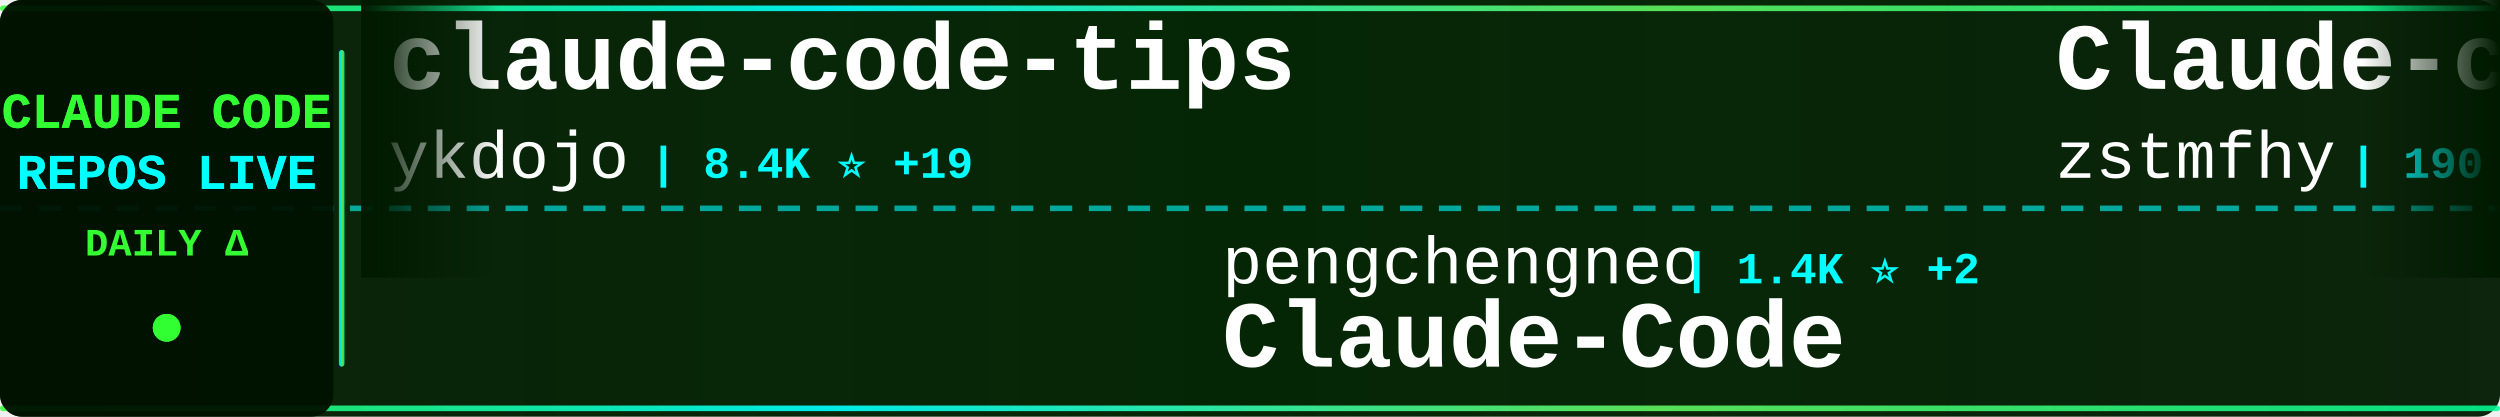
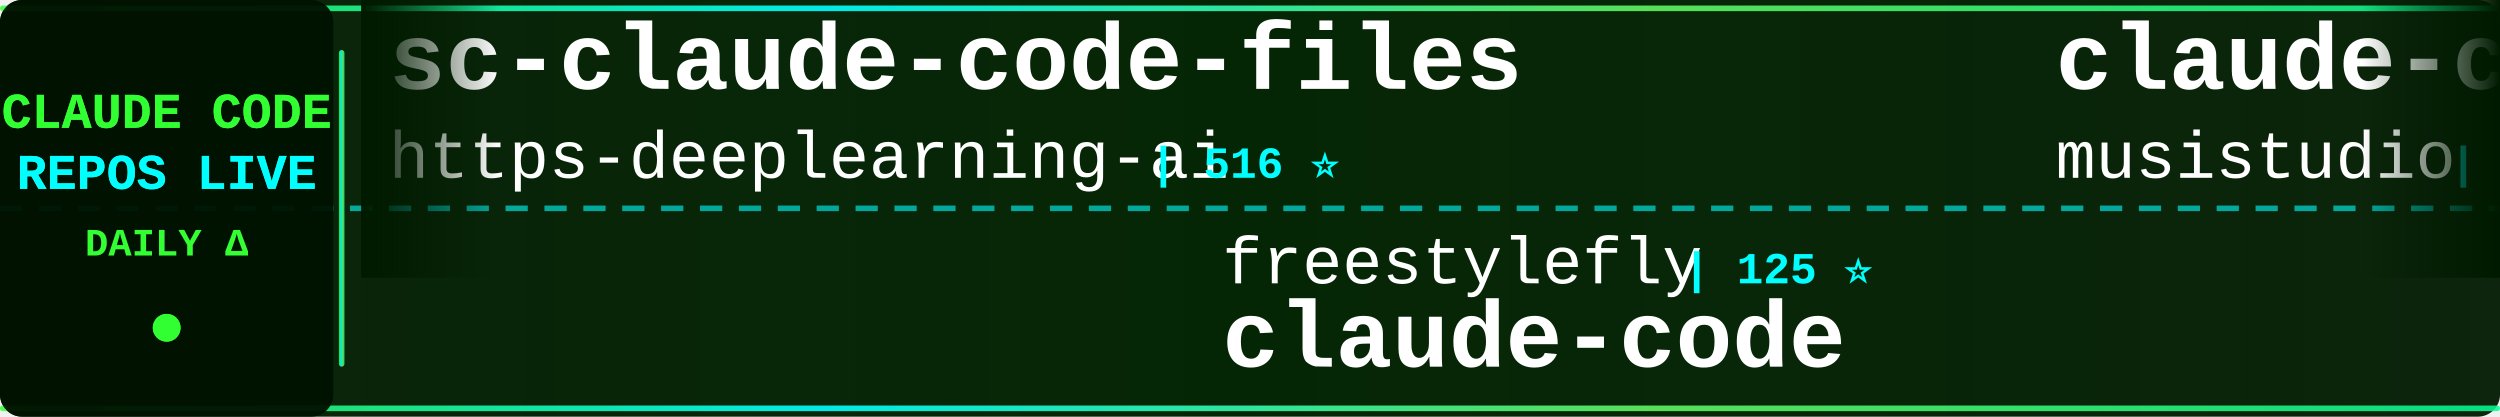
<svg xmlns="http://www.w3.org/2000/svg" width="900" height="150">
  <defs>
    <linearGradient id="tickerBg" x1="0%" y1="0%" x2="100%" y2="0%">
      <stop offset="0%" style="stop-color:#001a00;stop-opacity:0.95" />
      <stop offset="50%" style="stop-color:#002200;stop-opacity:0.98" />
      <stop offset="100%" style="stop-color:#001a00;stop-opacity:0.95" />
    </linearGradient>
    <linearGradient id="borderGrad" x1="0%" y1="0%" x2="100%" y2="0%">
      <stop offset="0%" style="stop-color:#33ff33;stop-opacity:0.85">
        <animate attributeName="stop-opacity" values="0.85;1;0.85" dur="2s" repeatCount="indefinite" />
      </stop>
      <stop offset="33%" style="stop-color:#00ffff;stop-opacity:0.9">
        <animate attributeName="stop-opacity" values="0.9;1;0.9" dur="2.2s" repeatCount="indefinite" />
      </stop>
      <stop offset="66%" style="stop-color:#66ff66;stop-opacity:0.85">
        <animate attributeName="stop-opacity" values="0.85;1;0.85" dur="1.8s" repeatCount="indefinite" />
      </stop>
      <stop offset="100%" style="stop-color:#00ff99;stop-opacity:0.85">
        <animate attributeName="stop-opacity" values="0.85;1;0.85" dur="2s" repeatCount="indefinite" />
      </stop>
    </linearGradient>
    <filter id="textGlow">
      <feGaussianBlur stdDeviation="0.1" result="coloredBlur" />
      <feMerge>
        <feMergeNode in="coloredBlur" />
        <feMergeNode in="SourceGraphic" />
      </feMerge>
    </filter>
    <filter id="metricGlow">
      <feGaussianBlur stdDeviation="0.2" result="coloredBlur" />
      <feMerge>
        <feMergeNode in="coloredBlur" />
        <feMergeNode in="SourceGraphic" />
      </feMerge>
    </filter>
    <linearGradient id="leftFade" x1="0%" y1="0%" x2="100%" y2="0%">
      <stop offset="0%" style="stop-color:#001a00;stop-opacity:1" />
      <stop offset="100%" style="stop-color:#001a00;stop-opacity:0" />
    </linearGradient>
    <linearGradient id="rightFade" x1="0%" y1="0%" x2="100%" y2="0%">
      <stop offset="0%" style="stop-color:#001a00;stop-opacity:0" />
      <stop offset="100%" style="stop-color:#001a00;stop-opacity:1" />
    </linearGradient>
  </defs>
  <rect width="900" height="150" fill="url(#tickerBg)" rx="8" />
  <rect x="0" y="2" width="900" height="2" fill="url(#borderGrad)" rx="1" />
  <rect x="0" y="146" width="900" height="2" fill="url(#borderGrad)" rx="1" />
  <line x1="0" y1="75" x2="900" y2="75" stroke="#00ffff" stroke-width="2" stroke-dasharray="8 6" opacity="0.6" />
  <rect x="0" y="0" width="120" height="150" fill="#001100" opacity="0.95" rx="8" />
  <text x="60" y="46" font-family="'Courier New', monospace" font-size="18" font-weight="bold" fill="#33ff33" text-anchor="middle" filter="url(#textGlow)">
    CLAUDE CODE
  </text>
  <text x="60" y="68" font-family="'Courier New', monospace" font-size="18" font-weight="bold" fill="#00ffff" text-anchor="middle" filter="url(#textGlow)">
    REPOS LIVE
  </text>
  <text x="60" y="92" font-family="'Courier New', monospace" font-size="14" font-weight="bold" fill="#33ff33" text-anchor="middle">
    DAILY Δ
  </text>
  <circle cx="60" cy="118" r="5" fill="#33ff33" filter="url(#metricGlow)">
    <animate attributeName="r" values="4;6;4" dur="1.5s" repeatCount="indefinite" />
    <animate attributeName="opacity" values="0.6;1;0.6" dur="1.5s" repeatCount="indefinite" />
  </circle>
  <rect x="122" y="18" width="2" height="114" fill="url(#borderGrad)" rx="1" />
  <clipPath id="tickerClip">
    <rect x="130" y="0" width="770" height="150" />
  </clipPath>
  <g clip-path="url(#tickerClip)">
    <g id="tickerItems">
      <animateTransform attributeName="transform" attributeType="XML" type="translate" from="0 0" to="-3000 0" dur="54s" repeatCount="indefinite" />
      <g transform="translate(0, 0)">
-         <text x="140" y="32" font-family="'Courier New', monospace" font-size="34" font-weight="bold" fill="#ffffff">claude-code-tips</text>
-         <text x="140" y="64" font-family="'Courier New', monospace" font-size="24" font-weight="normal" fill="#ffffff" opacity="1.0">ykdojo</text>
-         <text x="234" y="64" font-family="'Courier New', monospace" font-size="16" font-weight="bold" fill="#00ffff"> | 8.4K ⭐ +19</text>
+         <text x="140" y="32" font-family="'Courier New', monospace" font-size="34" font-weight="bold" fill="#ffffff">sc-claude-code-files</text>
+         <text x="140" y="64" font-family="'Courier New', monospace" font-size="24" font-weight="normal" fill="#ffffff" opacity="1.0">https-deeplearning-ai</text>
+         <text x="414" y="64" font-family="'Courier New', monospace" font-size="16" font-weight="bold" fill="#00ffff"> | 516 ⭐</text>
      </g>
      <g transform="translate(300, 0)">
-         <text x="140" y="102" font-family="'Courier New', monospace" font-size="24" font-weight="normal" fill="#ffffff" opacity="1.0">pengchengneo</text>
-         <text x="306" y="102" font-family="'Courier New', monospace" font-size="16" font-weight="bold" fill="#00ffff"> | 1.4K ⭐ +2</text>
-         <text x="140" y="132" font-family="'Courier New', monospace" font-size="34" font-weight="bold" fill="#ffffff">Claude-Code</text>
+         <text x="140" y="102" font-family="'Courier New', monospace" font-size="24" font-weight="normal" fill="#ffffff" opacity="1.0">freestylefly</text>
+         <text x="306" y="102" font-family="'Courier New', monospace" font-size="16" font-weight="bold" fill="#00ffff"> | 125 ⭐</text>
+         <text x="140" y="132" font-family="'Courier New', monospace" font-size="34" font-weight="bold" fill="#ffffff">claude-code</text>
      </g>
      <g transform="translate(600, 0)">
-         <text x="140" y="32" font-family="'Courier New', monospace" font-size="34" font-weight="bold" fill="#ffffff">Claude-code</text>
-         <text x="140" y="64" font-family="'Courier New', monospace" font-size="24" font-weight="normal" fill="#ffffff" opacity="1.0">zstmfhy</text>
-         <text x="246" y="64" font-family="'Courier New', monospace" font-size="16" font-weight="bold" fill="#00ffff"> | 190 ⭐</text>
+         <text x="140" y="32" font-family="'Courier New', monospace" font-size="34" font-weight="bold" fill="#ffffff">claude-code-router</text>
+         <text x="140" y="64" font-family="'Courier New', monospace" font-size="24" font-weight="normal" fill="#ffffff" opacity="1.0">musistudio</text>
+         <text x="282" y="64" font-family="'Courier New', monospace" font-size="16" font-weight="bold" fill="#00ffff"> | 34.3K ⭐ +36</text>
      </g>
      <g transform="translate(900, 0)">
-         <text x="140" y="102" font-family="'Courier New', monospace" font-size="24" font-weight="normal" fill="#ffffff" opacity="1.0">anthropics</text>
-         <text x="282" y="102" font-family="'Courier New', monospace" font-size="16" font-weight="bold" fill="#00ffff"> | 126.0K ⭐ +232</text>
+         <text x="140" y="102" font-family="'Courier New', monospace" font-size="24" font-weight="normal" fill="#ffffff" opacity="1.0">Maciek-roboblog</text>
+         <text x="342" y="102" font-family="'Courier New', monospace" font-size="16" font-weight="bold" fill="#00ffff"> | 8.1K ⭐ +10</text>
+         <text x="140" y="132" font-family="'Courier New', monospace" font-size="34" font-weight="bold" fill="#ffffff">Claude-Code-Usage-Monito...</text>
+       </g>
+       <g transform="translate(1200, 0)">
+         <text x="140" y="32" font-family="'Courier New', monospace" font-size="34" font-weight="bold" fill="#ffffff">andrej-karpathy-skills</text>
+         <text x="140" y="64" font-family="'Courier New', monospace" font-size="24" font-weight="normal" fill="#ffffff" opacity="1.0">multica-ai</text>
+         <text x="282" y="64" font-family="'Courier New', monospace" font-size="16" font-weight="bold" fill="#00ffff"> | 150.4K ⭐ +2.6K</text>
+       </g>
+       <g transform="translate(1500, 0)">
+         <text x="140" y="102" font-family="'Courier New', monospace" font-size="24" font-weight="normal" fill="#ffffff" opacity="1.0">liuup</text>
+         <text x="222" y="102" font-family="'Courier New', monospace" font-size="16" font-weight="bold" fill="#00ffff"> | 2.7K ⭐ +17</text>
+         <text x="140" y="132" font-family="'Courier New', monospace" font-size="34" font-weight="bold" fill="#ffffff">claude-code-analysis</text>
+       </g>
+       <g transform="translate(1800, 0)">
+         <text x="140" y="32" font-family="'Courier New', monospace" font-size="34" font-weight="bold" fill="#ffffff">how-claude-code-works</text>
+         <text x="140" y="64" font-family="'Courier New', monospace" font-size="24" font-weight="normal" fill="#ffffff" opacity="1.0">Windy3f3f3f3f</text>
+         <text x="318" y="64" font-family="'Courier New', monospace" font-size="16" font-weight="bold" fill="#00ffff"> | 2.4K ⭐ +7</text>
+       </g>
+       <g transform="translate(2100, 0)">
+         <text x="140" y="102" font-family="'Courier New', monospace" font-size="24" font-weight="normal" fill="#ffffff" opacity="1.0">mehmoodosman</text>
+         <text x="306" y="102" font-family="'Courier New', monospace" font-size="16" font-weight="bold" fill="#00ffff"> | 168 ⭐</text>
        <text x="140" y="132" font-family="'Courier New', monospace" font-size="34" font-weight="bold" fill="#ffffff">claude-code</text>
      </g>
-       <g transform="translate(1200, 0)">
-         <text x="140" y="32" font-family="'Courier New', monospace" font-size="34" font-weight="bold" fill="#ffffff">claude-code-book</text>
-         <text x="140" y="64" font-family="'Courier New', monospace" font-size="24" font-weight="normal" fill="#ffffff" opacity="1.0">lintsinghua</text>
-         <text x="294" y="64" font-family="'Courier New', monospace" font-size="16" font-weight="bold" fill="#00ffff"> | 3.4K ⭐ +8</text>
-       </g>
-       <g transform="translate(1500, 0)">
-         <text x="140" y="102" font-family="'Courier New', monospace" font-size="24" font-weight="normal" fill="#ffffff" opacity="1.0">davila7</text>
-         <text x="246" y="102" font-family="'Courier New', monospace" font-size="16" font-weight="bold" fill="#00ffff"> | 27.5K ⭐ +28</text>
-         <text x="140" y="132" font-family="'Courier New', monospace" font-size="34" font-weight="bold" fill="#ffffff">claude-code-templates</text>
-       </g>
-       <g transform="translate(1800, 0)">
-         <text x="140" y="32" font-family="'Courier New', monospace" font-size="34" font-weight="bold" fill="#ffffff">Open-ClaudeCode</text>
-         <text x="140" y="64" font-family="'Courier New', monospace" font-size="24" font-weight="normal" fill="#ffffff" opacity="1.0">LING71671</text>
-         <text x="270" y="64" font-family="'Courier New', monospace" font-size="16" font-weight="bold" fill="#00ffff"> | 856 ⭐ +5</text>
-       </g>
-       <g transform="translate(2100, 0)">
-         <text x="140" y="102" font-family="'Courier New', monospace" font-size="24" font-weight="normal" fill="#ffffff" opacity="1.0">Hyper66666</text>
-         <text x="282" y="102" font-family="'Courier New', monospace" font-size="16" font-weight="bold" fill="#00ffff"> | 214 ⭐</text>
-         <text x="140" y="132" font-family="'Courier New', monospace" font-size="34" font-weight="bold" fill="#ffffff">claude-code-sourcemap</text>
-       </g>
      <g transform="translate(2400, 0)">
-         <text x="140" y="32" font-family="'Courier New', monospace" font-size="34" font-weight="bold" fill="#ffffff">claude-code</text>
-         <text x="140" y="64" font-family="'Courier New', monospace" font-size="24" font-weight="normal" fill="#ffffff" opacity="1.0">yasasbanukaofficial</text>
-         <text x="390" y="64" font-family="'Courier New', monospace" font-size="16" font-weight="bold" fill="#00ffff"> | 3.3K ⭐ +11</text>
+         <text x="140" y="32" font-family="'Courier New', monospace" font-size="34" font-weight="bold" fill="#ffffff">claude-code-source-build</text>
+         <text x="140" y="64" font-family="'Courier New', monospace" font-size="24" font-weight="normal" fill="#ffffff" opacity="1.0">andrew-kramer-inno</text>
+         <text x="378" y="64" font-family="'Courier New', monospace" font-size="16" font-weight="bold" fill="#00ffff"> | 590 ⭐</text>
      </g>
      <g transform="translate(2700, 0)">
-         <text x="140" y="102" font-family="'Courier New', monospace" font-size="24" font-weight="normal" fill="#ffffff" opacity="1.0">anthropics</text>
-         <text x="282" y="102" font-family="'Courier New', monospace" font-size="16" font-weight="bold" fill="#00ffff"> | 846 ⭐</text>
-         <text x="140" y="132" font-family="'Courier New', monospace" font-size="34" font-weight="bold" fill="#ffffff">claude-code-base-action</text>
+         <text x="140" y="102" font-family="'Courier New', monospace" font-size="24" font-weight="normal" fill="#ffffff" opacity="1.0">affaan-m</text>
+         <text x="258" y="102" font-family="'Courier New', monospace" font-size="16" font-weight="bold" fill="#00ffff"> | 189.5K ⭐ +858</text>
+         <text x="140" y="132" font-family="'Courier New', monospace" font-size="34" font-weight="bold" fill="#ffffff">ECC</text>
      </g>
      <g transform="translate(3000, 0)">
-         <text x="140" y="32" font-family="'Courier New', monospace" font-size="34" font-weight="bold" fill="#ffffff">claude-code-tips</text>
-         <text x="140" y="64" font-family="'Courier New', monospace" font-size="24" font-weight="normal" fill="#ffffff" opacity="1.0">ykdojo</text>
-         <text x="234" y="64" font-family="'Courier New', monospace" font-size="16" font-weight="bold" fill="#00ffff"> | 8.4K ⭐ +19</text>
+         <text x="140" y="32" font-family="'Courier New', monospace" font-size="34" font-weight="bold" fill="#ffffff">sc-claude-code-files</text>
+         <text x="140" y="64" font-family="'Courier New', monospace" font-size="24" font-weight="normal" fill="#ffffff" opacity="1.0">https-deeplearning-ai</text>
+         <text x="414" y="64" font-family="'Courier New', monospace" font-size="16" font-weight="bold" fill="#00ffff"> | 516 ⭐</text>
      </g>
      <g transform="translate(3300, 0)">
-         <text x="140" y="102" font-family="'Courier New', monospace" font-size="24" font-weight="normal" fill="#ffffff" opacity="1.0">pengchengneo</text>
-         <text x="306" y="102" font-family="'Courier New', monospace" font-size="16" font-weight="bold" fill="#00ffff"> | 1.4K ⭐ +2</text>
-         <text x="140" y="132" font-family="'Courier New', monospace" font-size="34" font-weight="bold" fill="#ffffff">Claude-Code</text>
+         <text x="140" y="102" font-family="'Courier New', monospace" font-size="24" font-weight="normal" fill="#ffffff" opacity="1.0">freestylefly</text>
+         <text x="306" y="102" font-family="'Courier New', monospace" font-size="16" font-weight="bold" fill="#00ffff"> | 125 ⭐</text>
+         <text x="140" y="132" font-family="'Courier New', monospace" font-size="34" font-weight="bold" fill="#ffffff">claude-code</text>
      </g>
      <g transform="translate(3600, 0)">
-         <text x="140" y="32" font-family="'Courier New', monospace" font-size="34" font-weight="bold" fill="#ffffff">Claude-code</text>
-         <text x="140" y="64" font-family="'Courier New', monospace" font-size="24" font-weight="normal" fill="#ffffff" opacity="1.0">zstmfhy</text>
-         <text x="246" y="64" font-family="'Courier New', monospace" font-size="16" font-weight="bold" fill="#00ffff"> | 190 ⭐</text>
+         <text x="140" y="32" font-family="'Courier New', monospace" font-size="34" font-weight="bold" fill="#ffffff">claude-code-router</text>
+         <text x="140" y="64" font-family="'Courier New', monospace" font-size="24" font-weight="normal" fill="#ffffff" opacity="1.0">musistudio</text>
+         <text x="282" y="64" font-family="'Courier New', monospace" font-size="16" font-weight="bold" fill="#00ffff"> | 34.3K ⭐ +36</text>
      </g>
      <g transform="translate(3900, 0)">
-         <text x="140" y="102" font-family="'Courier New', monospace" font-size="24" font-weight="normal" fill="#ffffff" opacity="1.0">anthropics</text>
-         <text x="282" y="102" font-family="'Courier New', monospace" font-size="16" font-weight="bold" fill="#00ffff"> | 126.0K ⭐ +232</text>
-         <text x="140" y="132" font-family="'Courier New', monospace" font-size="34" font-weight="bold" fill="#ffffff">claude-code</text>
+         <text x="140" y="102" font-family="'Courier New', monospace" font-size="24" font-weight="normal" fill="#ffffff" opacity="1.0">Maciek-roboblog</text>
+         <text x="342" y="102" font-family="'Courier New', monospace" font-size="16" font-weight="bold" fill="#00ffff"> | 8.1K ⭐ +10</text>
+         <text x="140" y="132" font-family="'Courier New', monospace" font-size="34" font-weight="bold" fill="#ffffff">Claude-Code-Usage-Monito...</text>
      </g>
    </g>
  </g>
  <rect x="130" y="0" width="50" height="100" fill="url(#leftFade)" />
  <rect x="850" y="0" width="50" height="100" fill="url(#rightFade)" />
</svg>
